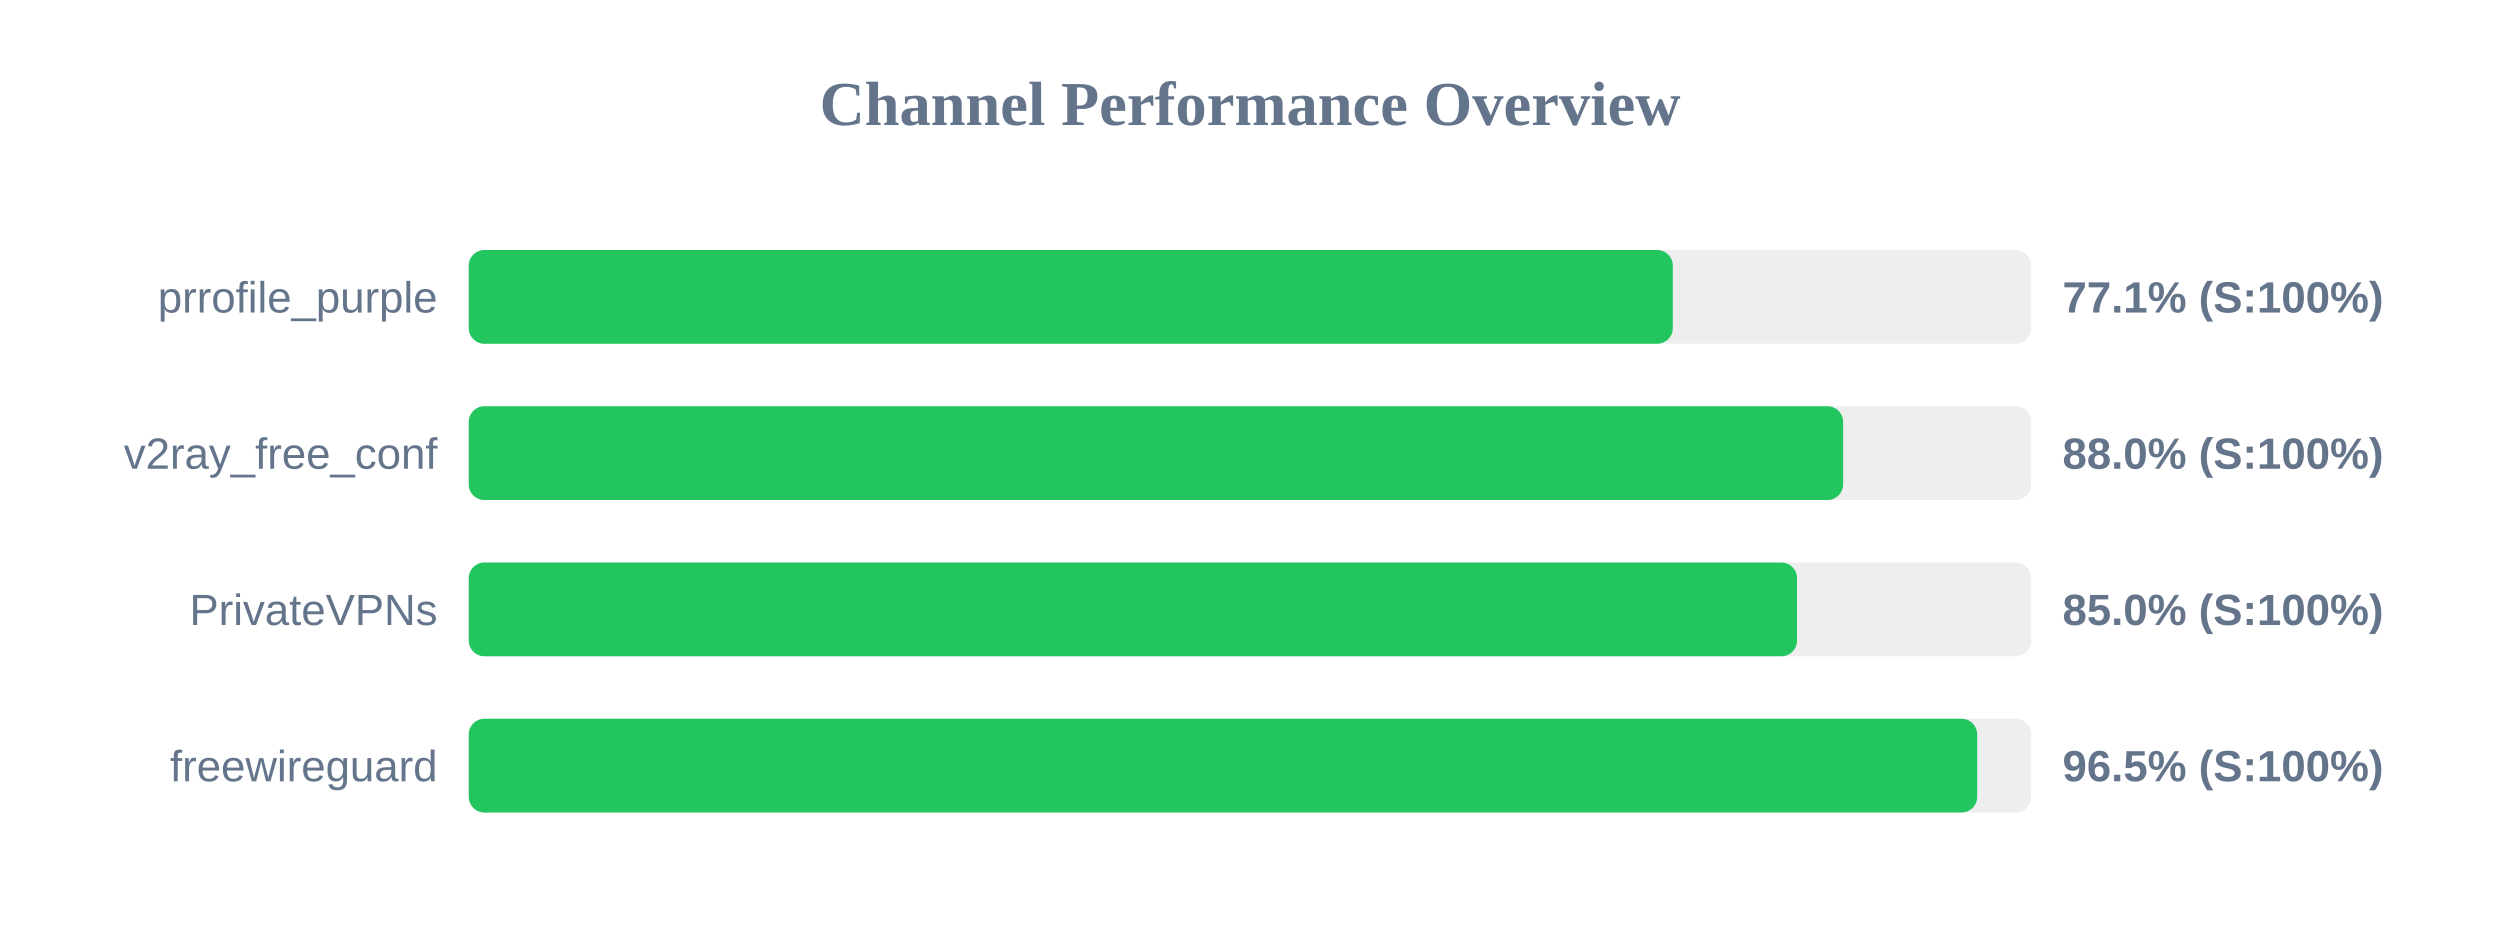
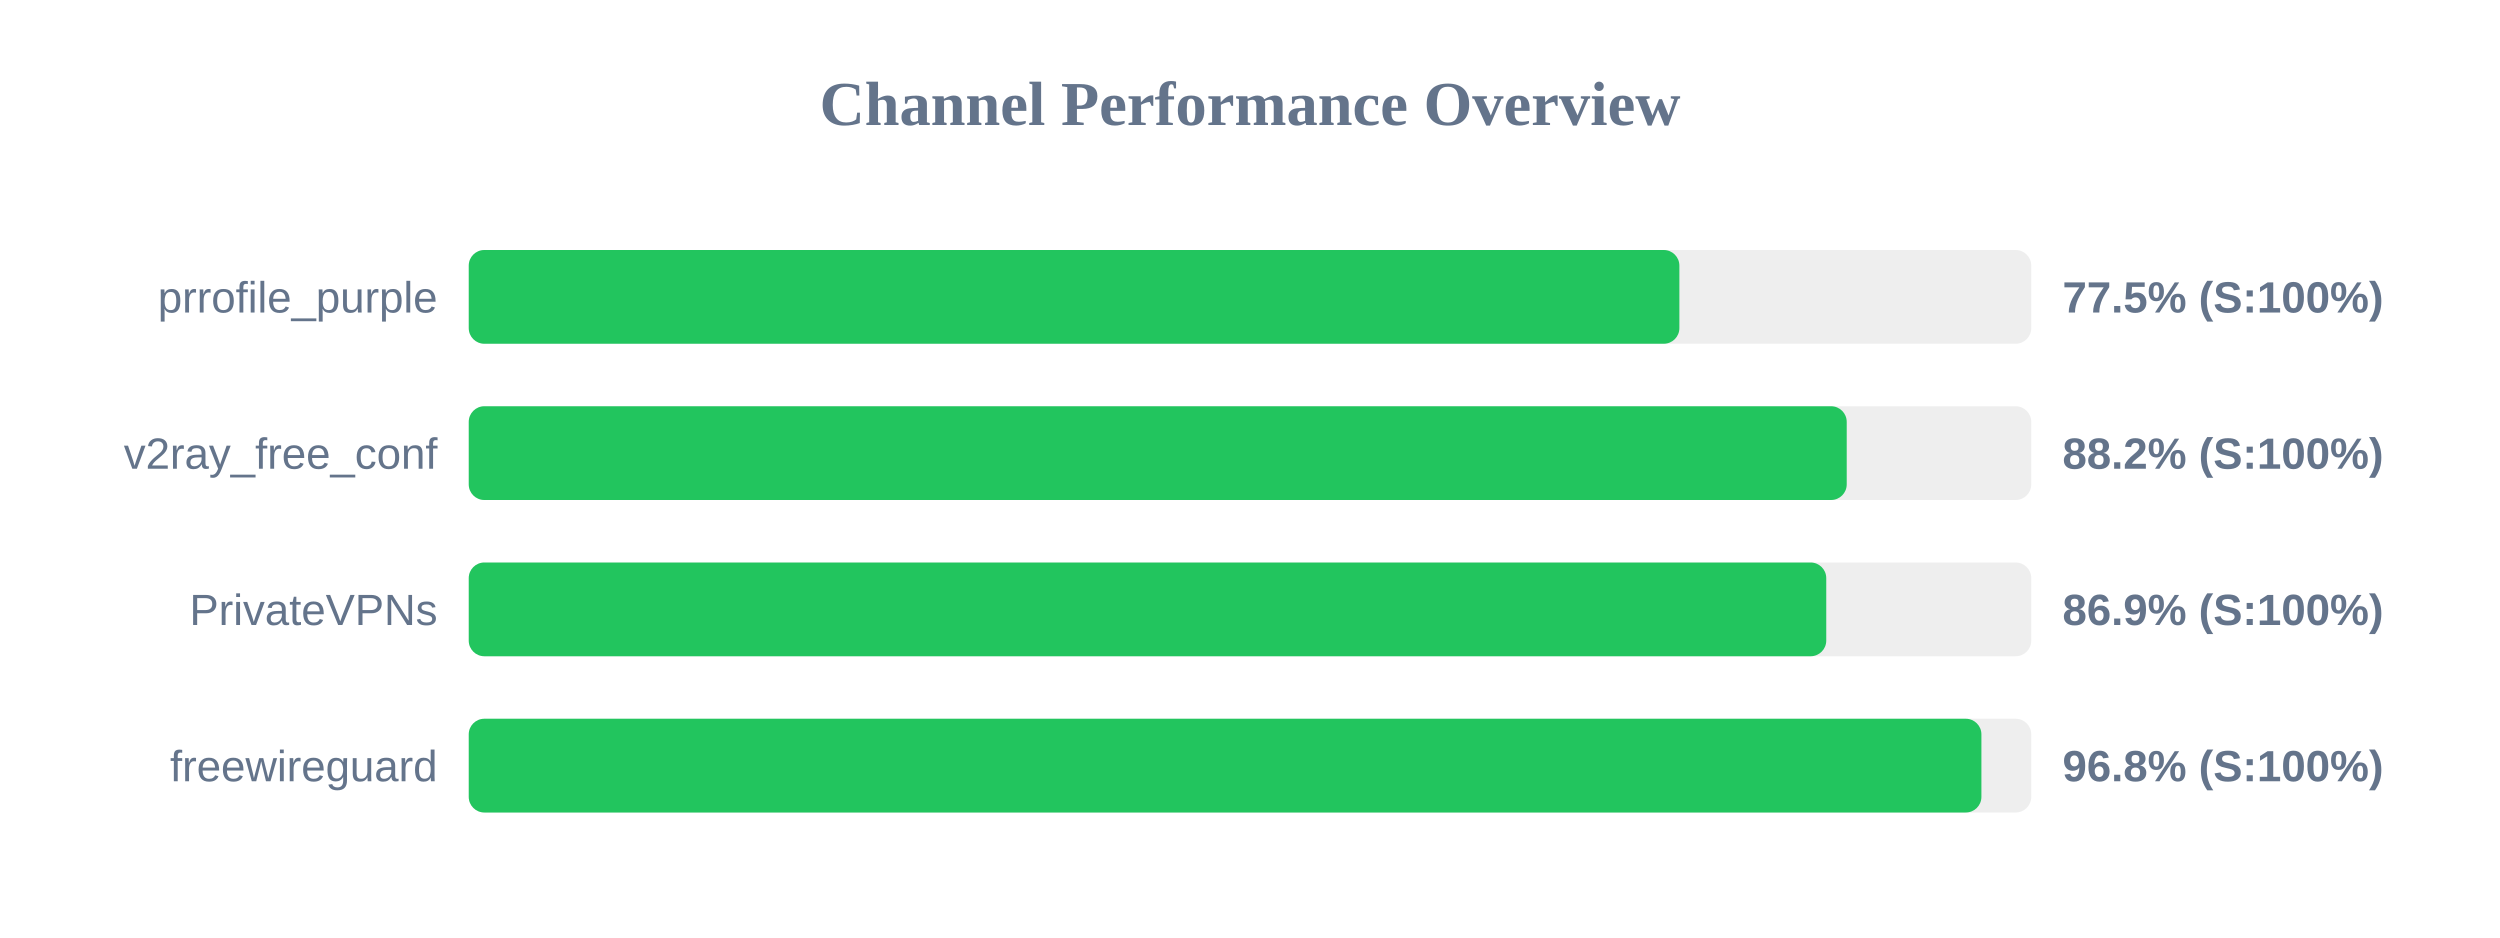
<svg xmlns="http://www.w3.org/2000/svg" width="800" height="300" version="1.1">
  <style>
        .row { font: 14px Arial; fill: #64748b; }
        .score { font: bold 14px Arial; fill: #64748b; }
    </style>
  <text x="400" y="40" text-anchor="middle" font-size="20px" font-weight="bold" fill="#64748b">Channel Performance Overview</text>
  <rect x="150" y="80" width="500" height="30" fill="#eee" rx="5" />
-   <rect x="150" y="80" width="385.3" height="30" fill="#22c55e" rx="5" />
+   <rect x="150" y="80" width="387.4" height="30" fill="#22c55e" rx="5" />
  <text x="140" y="100" text-anchor="end" class="row">prrofile_purple</text>
-   <text x="660" y="100" text-anchor="start" class="score">77.1% (S:100%)</text>
+   <text x="660" y="100" text-anchor="start" class="score">77.5% (S:100%)</text>
  <rect x="150" y="130" width="500" height="30" fill="#eee" rx="5" />
-   <rect x="150" y="130" width="439.8" height="30" fill="#22c55e" rx="5" />
+   <rect x="150" y="130" width="440.95" height="30" fill="#22c55e" rx="5" />
  <text x="140" y="150" text-anchor="end" class="row">v2ray_free_conf</text>
-   <text x="660" y="150" text-anchor="start" class="score">88.0% (S:100%)</text>
+   <text x="660" y="150" text-anchor="start" class="score">88.2% (S:100%)</text>
  <rect x="150" y="180" width="500" height="30" fill="#eee" rx="5" />
-   <rect x="150" y="180" width="425.05" height="30" fill="#22c55e" rx="5" />
+   <rect x="150" y="180" width="434.4" height="30" fill="#22c55e" rx="5" />
  <text x="140" y="200" text-anchor="end" class="row">PrivateVPNs</text>
-   <text x="660" y="200" text-anchor="start" class="score">85.0% (S:100%)</text>
+   <text x="660" y="200" text-anchor="start" class="score">86.9% (S:100%)</text>
  <rect x="150" y="230" width="500" height="30" fill="#eee" rx="5" />
-   <rect x="150" y="230" width="482.7" height="30" fill="#22c55e" rx="5" />
+   <rect x="150" y="230" width="484.05" height="30" fill="#22c55e" rx="5" />
  <text x="140" y="250" text-anchor="end" class="row">freewireguard</text>
-   <text x="660" y="250" text-anchor="start" class="score">96.5% (S:100%)</text>
+   <text x="660" y="250" text-anchor="start" class="score">96.8% (S:100%)</text>
</svg>
